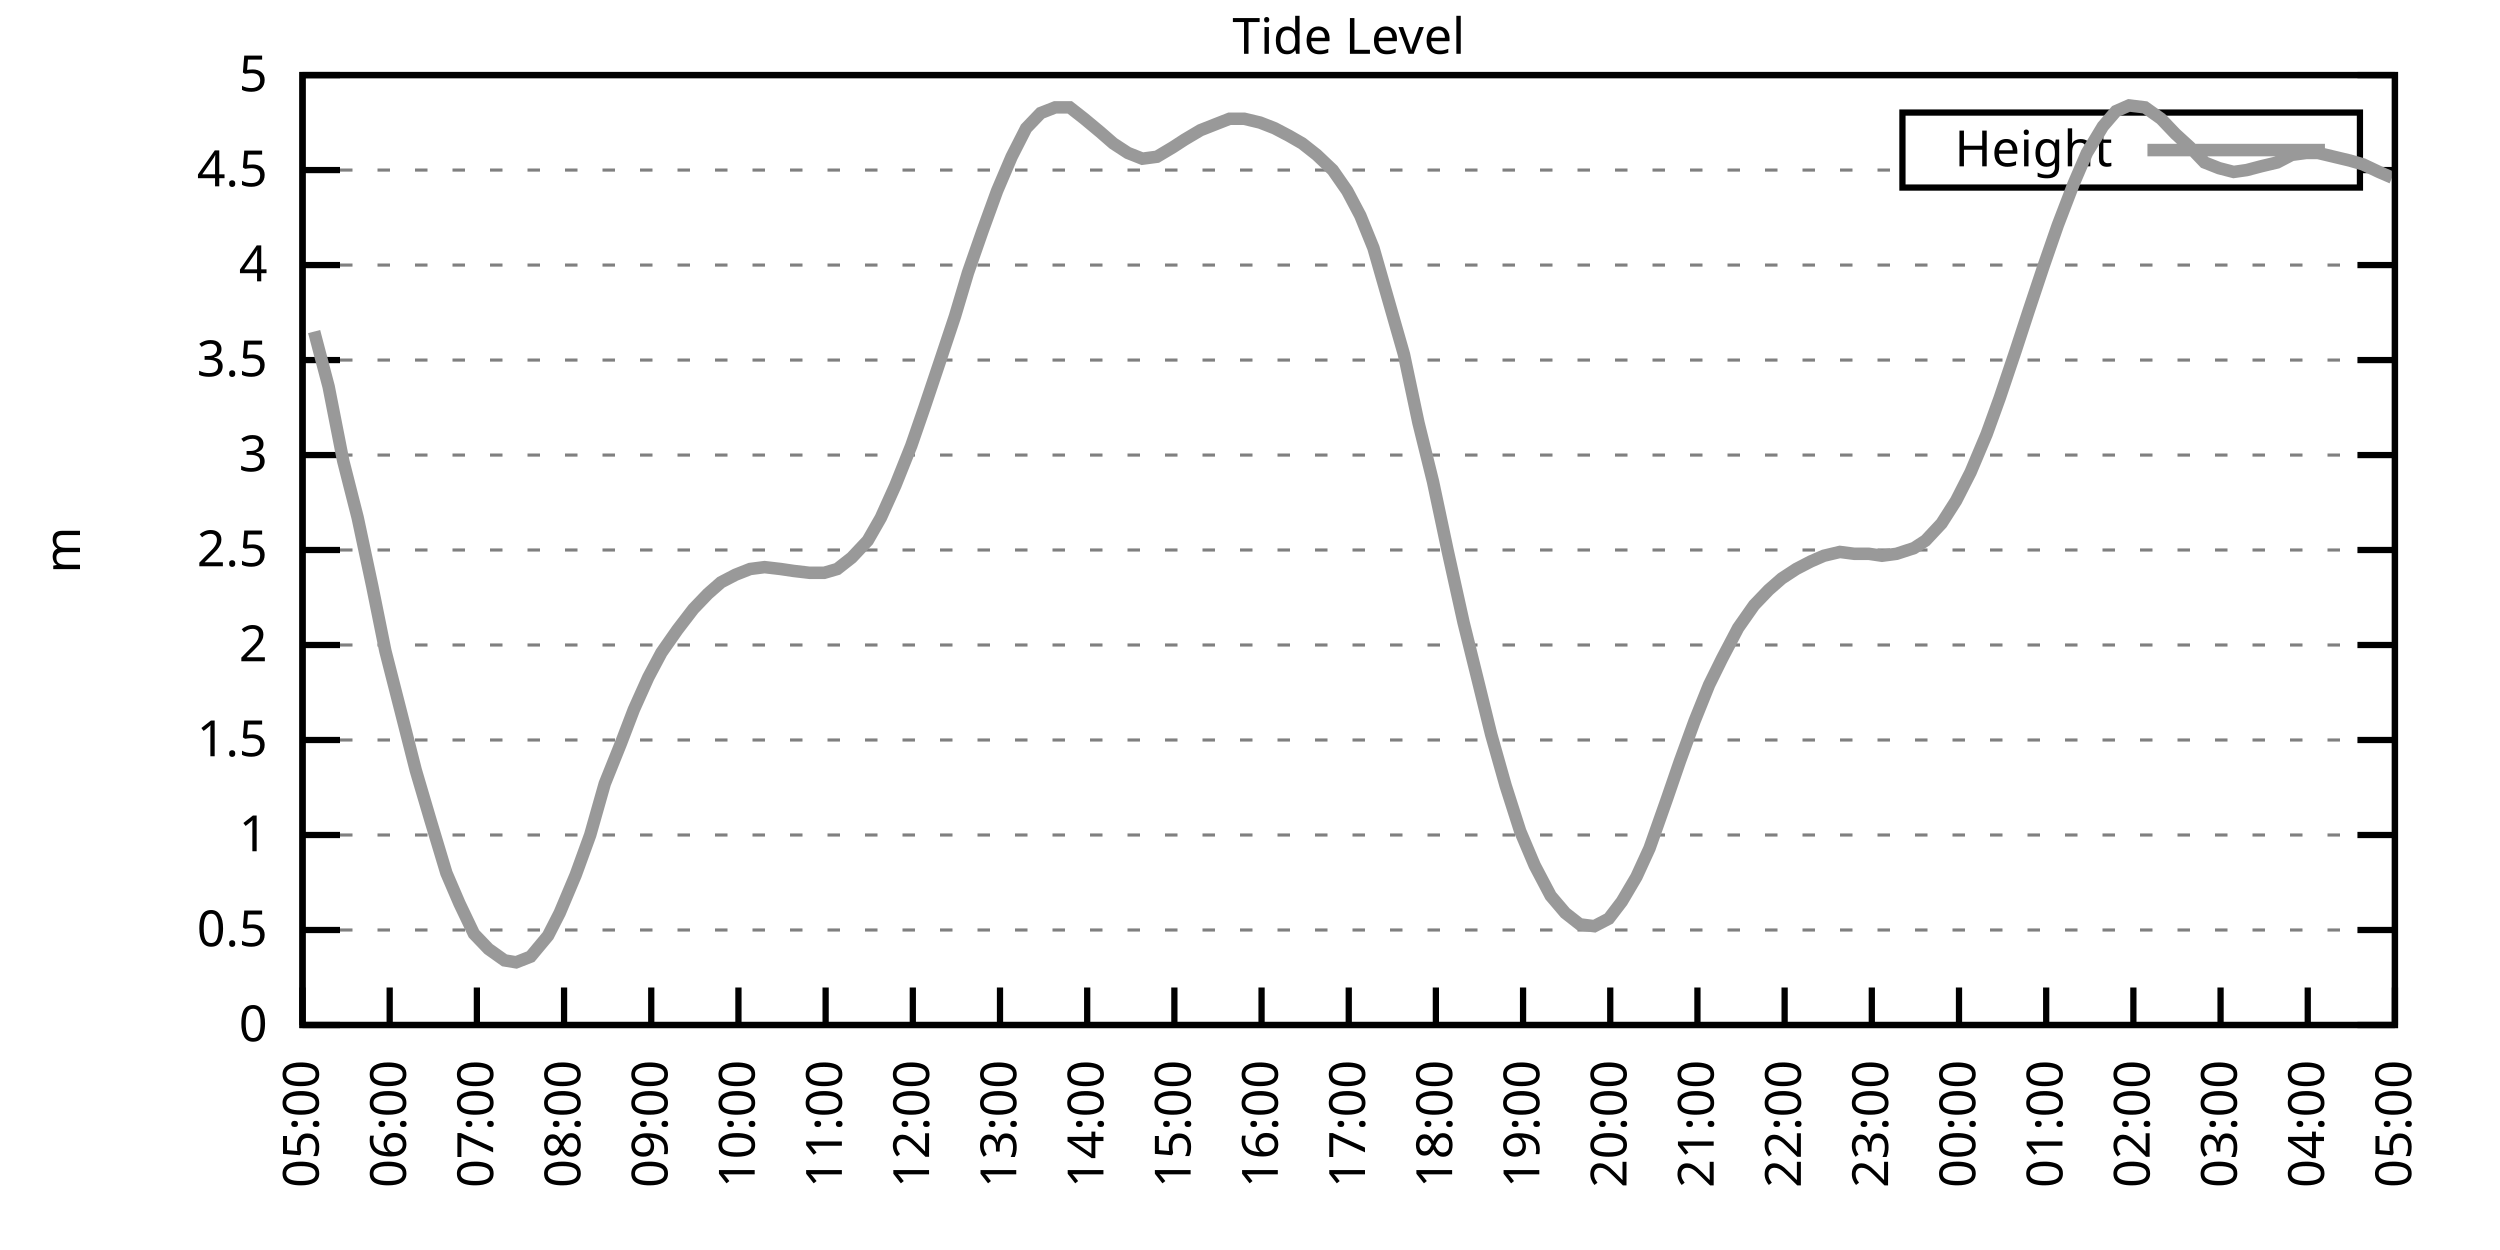
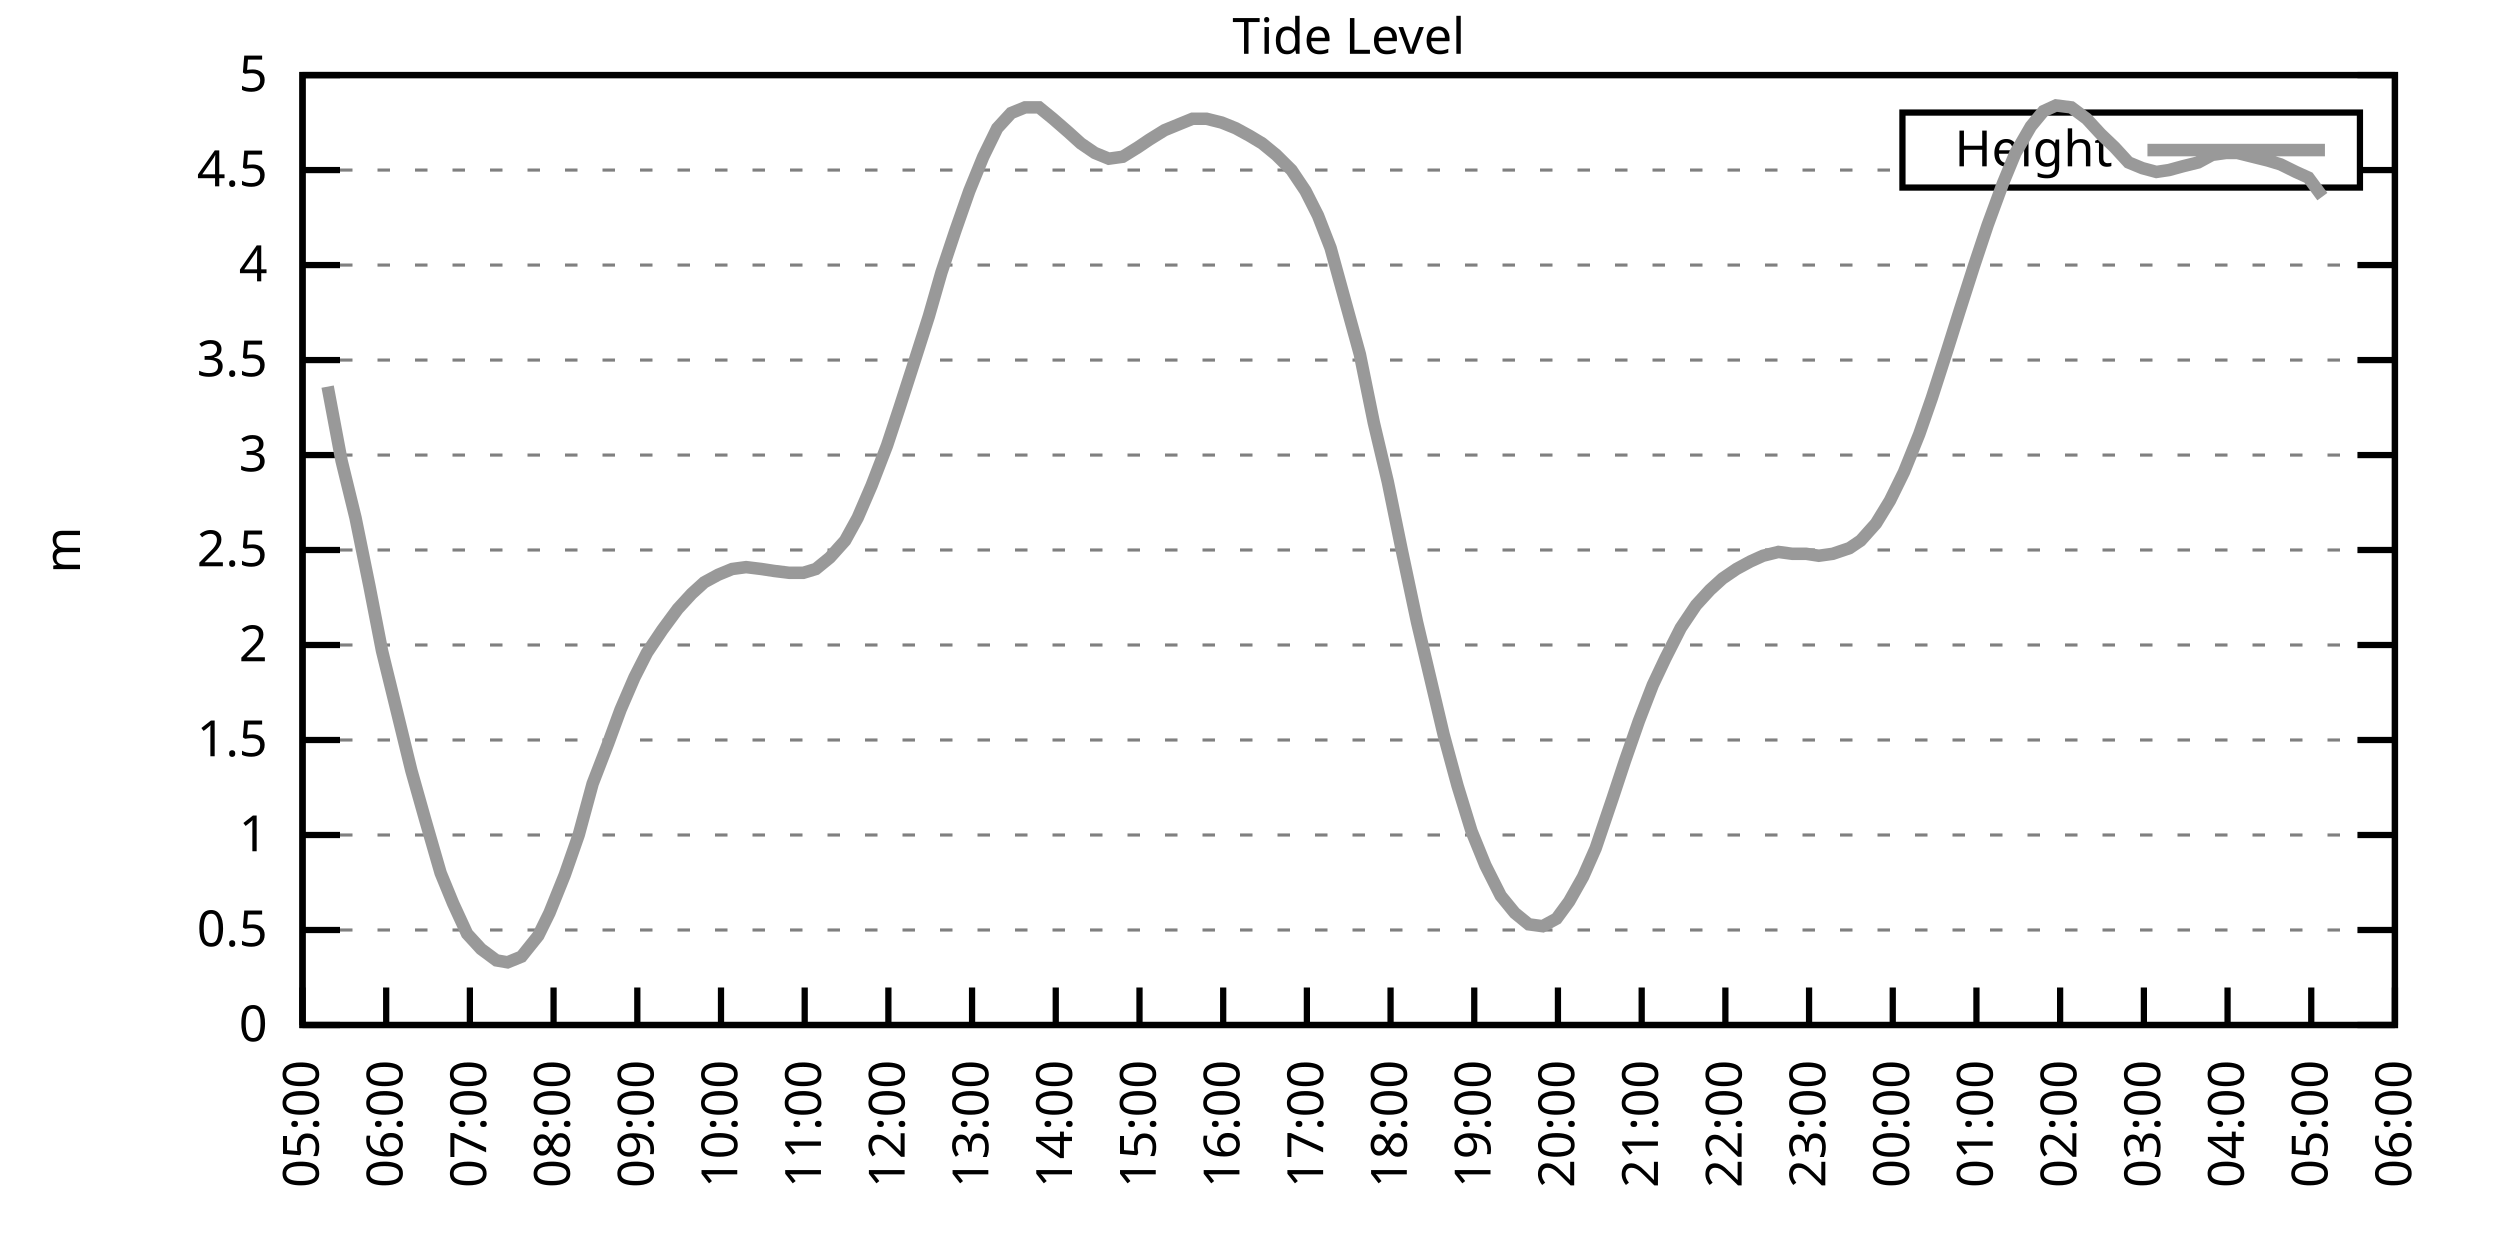
<svg xmlns="http://www.w3.org/2000/svg" xmlns:xlink="http://www.w3.org/1999/xlink" width="400" height="200" viewBox="0 0 400 200">
  <g id="gnuplot_canvas">
    <rect x="0" y="0" width="400" height="200" fill="none" />
    <defs>
      <circle id="gpDot" r="0.5" stroke-width="0.5" stroke="currentColor" />
      <path id="gpPt0" stroke-width="0.333" stroke="currentColor" d="M-1,0 h2 M0,-1 v2" />
      <path id="gpPt1" stroke-width="0.333" stroke="currentColor" d="M-1,-1 L1,1 M1,-1 L-1,1" />
      <path id="gpPt2" stroke-width="0.333" stroke="currentColor" d="M-1,0 L1,0 M0,-1 L0,1 M-1,-1 L1,1 M-1,1 L1,-1" />
      <rect id="gpPt3" stroke-width="0.333" stroke="currentColor" x="-1" y="-1" width="2" height="2" />
      <rect id="gpPt4" stroke-width="0.333" stroke="currentColor" fill="currentColor" x="-1" y="-1" width="2" height="2" />
      <circle id="gpPt5" stroke-width="0.333" stroke="currentColor" cx="0" cy="0" r="1" />
      <use xlink:href="#gpPt5" id="gpPt6" fill="currentColor" stroke="none" />
      <path id="gpPt7" stroke-width="0.333" stroke="currentColor" d="M0,-1.33 L-1.33,0.67 L1.33,0.67 z" />
      <use xlink:href="#gpPt7" id="gpPt8" fill="currentColor" stroke="none" />
      <use xlink:href="#gpPt7" id="gpPt9" stroke="currentColor" transform="rotate(180)" />
      <use xlink:href="#gpPt9" id="gpPt10" fill="currentColor" stroke="none" />
      <use xlink:href="#gpPt3" id="gpPt11" stroke="currentColor" transform="rotate(45)" />
      <use xlink:href="#gpPt11" id="gpPt12" fill="currentColor" stroke="none" />
      <path id="gpPt13" stroke-width="0.333" stroke="currentColor" d="M0,1.330 L1.265,0.411 L0.782,-1.067 L-0.782,-1.076 L-1.265,0.411 z" />
      <use xlink:href="#gpPt13" id="gpPt14" fill="currentColor" stroke="none" />
      <filter id="textbox" filterUnits="objectBoundingBox" x="0" y="0" height="1" width="1">
        <feFlood flood-color="white" flood-opacity="1" result="bgnd" />
        <feComposite in="SourceGraphic" in2="bgnd" operator="atop" />
      </filter>
      <filter id="greybox" filterUnits="objectBoundingBox" x="0" y="0" height="1" width="1">
        <feFlood flood-color="lightgrey" flood-opacity="1" result="grey" />
        <feComposite in="SourceGraphic" in2="grey" operator="atop" />
      </filter>
    </defs>
    <g fill="none" color="white" stroke="currentColor" stroke-width="1.00" stroke-linecap="butt" stroke-linejoin="miter">
</g>
    <g fill="none" color="black" stroke="currentColor" stroke-width="1.00" stroke-linecap="butt" stroke-linejoin="miter">
      <g stroke="none" shape-rendering="crispEdges">
        <polygon fill="rgb(255, 255, 255)" points="48.40,164.00 383.18,164.00 383.18,12.02 48.40,12.02 " />
      </g>
    </g>
    <g fill="none" color="black" stroke="currentColor" stroke-width="1.00" stroke-linecap="butt" stroke-linejoin="miter">
</g>
    <g fill="none" color="black" stroke="black" stroke-width="0.50" stroke-linecap="butt" stroke-linejoin="miter">
</g>
    <g fill="none" color="gray" stroke="currentColor" stroke-width="0.50" stroke-linecap="butt" stroke-linejoin="miter">
      <path stroke="gray" stroke-dasharray="2,4" class="gridline" d="M48.40,164.00 L383.19,164.00  " />
    </g>
    <g fill="none" color="gray" stroke="gray" stroke-width="1.00" stroke-linecap="butt" stroke-linejoin="miter">
</g>
    <g fill="none" color="black" stroke="currentColor" stroke-width="1.00" stroke-linecap="butt" stroke-linejoin="miter">
      <path stroke="black" d="M48.40,164.00 L54.40,164.00 M383.19,164.00 L377.19,164.00  " />
      <g transform="translate(42.80,166.60)" stroke="none" fill="black" font-family="Sans" font-size="8.00" text-anchor="end">
        <text>
          <tspan font-family="Sans"> 0</tspan>
        </text>
      </g>
    </g>
    <g fill="none" color="black" stroke="currentColor" stroke-width="1.00" stroke-linecap="butt" stroke-linejoin="miter">
</g>
    <g fill="none" color="black" stroke="black" stroke-width="0.50" stroke-linecap="butt" stroke-linejoin="miter">
</g>
    <g fill="none" color="gray" stroke="currentColor" stroke-width="0.50" stroke-linecap="butt" stroke-linejoin="miter">
      <path stroke="gray" stroke-dasharray="2,4" class="gridline" d="M48.40,148.80 L383.19,148.80  " />
    </g>
    <g fill="none" color="gray" stroke="gray" stroke-width="1.00" stroke-linecap="butt" stroke-linejoin="miter">
</g>
    <g fill="none" color="black" stroke="currentColor" stroke-width="1.00" stroke-linecap="butt" stroke-linejoin="miter">
      <path stroke="black" d="M48.40,148.80 L54.40,148.80 M383.19,148.80 L377.19,148.80  " />
      <g transform="translate(42.80,151.40)" stroke="none" fill="black" font-family="Sans" font-size="8.00" text-anchor="end">
        <text>
          <tspan font-family="Sans"> 0.5</tspan>
        </text>
      </g>
    </g>
    <g fill="none" color="black" stroke="currentColor" stroke-width="1.00" stroke-linecap="butt" stroke-linejoin="miter">
</g>
    <g fill="none" color="black" stroke="black" stroke-width="0.50" stroke-linecap="butt" stroke-linejoin="miter">
</g>
    <g fill="none" color="gray" stroke="currentColor" stroke-width="0.50" stroke-linecap="butt" stroke-linejoin="miter">
      <path stroke="gray" stroke-dasharray="2,4" class="gridline" d="M48.40,133.60 L383.19,133.60  " />
    </g>
    <g fill="none" color="gray" stroke="gray" stroke-width="1.00" stroke-linecap="butt" stroke-linejoin="miter">
</g>
    <g fill="none" color="black" stroke="currentColor" stroke-width="1.00" stroke-linecap="butt" stroke-linejoin="miter">
      <path stroke="black" d="M48.40,133.60 L54.40,133.60 M383.19,133.60 L377.19,133.60  " />
      <g transform="translate(42.80,136.20)" stroke="none" fill="black" font-family="Sans" font-size="8.00" text-anchor="end">
        <text>
          <tspan font-family="Sans"> 1</tspan>
        </text>
      </g>
    </g>
    <g fill="none" color="black" stroke="currentColor" stroke-width="1.00" stroke-linecap="butt" stroke-linejoin="miter">
</g>
    <g fill="none" color="black" stroke="black" stroke-width="0.50" stroke-linecap="butt" stroke-linejoin="miter">
</g>
    <g fill="none" color="gray" stroke="currentColor" stroke-width="0.50" stroke-linecap="butt" stroke-linejoin="miter">
      <path stroke="gray" stroke-dasharray="2,4" class="gridline" d="M48.40,118.40 L383.19,118.40  " />
    </g>
    <g fill="none" color="gray" stroke="gray" stroke-width="1.00" stroke-linecap="butt" stroke-linejoin="miter">
</g>
    <g fill="none" color="black" stroke="currentColor" stroke-width="1.00" stroke-linecap="butt" stroke-linejoin="miter">
      <path stroke="black" d="M48.40,118.40 L54.40,118.40 M383.19,118.40 L377.19,118.40  " />
      <g transform="translate(42.80,121.00)" stroke="none" fill="black" font-family="Sans" font-size="8.00" text-anchor="end">
        <text>
          <tspan font-family="Sans"> 1.5</tspan>
        </text>
      </g>
    </g>
    <g fill="none" color="black" stroke="currentColor" stroke-width="1.00" stroke-linecap="butt" stroke-linejoin="miter">
</g>
    <g fill="none" color="black" stroke="black" stroke-width="0.50" stroke-linecap="butt" stroke-linejoin="miter">
</g>
    <g fill="none" color="gray" stroke="currentColor" stroke-width="0.50" stroke-linecap="butt" stroke-linejoin="miter">
      <path stroke="gray" stroke-dasharray="2,4" class="gridline" d="M48.40,103.20 L383.19,103.20  " />
    </g>
    <g fill="none" color="gray" stroke="gray" stroke-width="1.00" stroke-linecap="butt" stroke-linejoin="miter">
</g>
    <g fill="none" color="black" stroke="currentColor" stroke-width="1.00" stroke-linecap="butt" stroke-linejoin="miter">
      <path stroke="black" d="M48.40,103.20 L54.40,103.20 M383.19,103.20 L377.19,103.20  " />
      <g transform="translate(42.80,105.80)" stroke="none" fill="black" font-family="Sans" font-size="8.00" text-anchor="end">
        <text>
          <tspan font-family="Sans"> 2</tspan>
        </text>
      </g>
    </g>
    <g fill="none" color="black" stroke="currentColor" stroke-width="1.00" stroke-linecap="butt" stroke-linejoin="miter">
</g>
    <g fill="none" color="black" stroke="black" stroke-width="0.50" stroke-linecap="butt" stroke-linejoin="miter">
</g>
    <g fill="none" color="gray" stroke="currentColor" stroke-width="0.50" stroke-linecap="butt" stroke-linejoin="miter">
      <path stroke="gray" stroke-dasharray="2,4" class="gridline" d="M48.40,88.00 L383.19,88.00  " />
    </g>
    <g fill="none" color="gray" stroke="gray" stroke-width="1.00" stroke-linecap="butt" stroke-linejoin="miter">
</g>
    <g fill="none" color="black" stroke="currentColor" stroke-width="1.00" stroke-linecap="butt" stroke-linejoin="miter">
      <path stroke="black" d="M48.40,88.00 L54.40,88.00 M383.19,88.00 L377.19,88.00  " />
      <g transform="translate(42.80,90.60)" stroke="none" fill="black" font-family="Sans" font-size="8.00" text-anchor="end">
        <text>
          <tspan font-family="Sans"> 2.5</tspan>
        </text>
      </g>
    </g>
    <g fill="none" color="black" stroke="currentColor" stroke-width="1.00" stroke-linecap="butt" stroke-linejoin="miter">
</g>
    <g fill="none" color="black" stroke="black" stroke-width="0.50" stroke-linecap="butt" stroke-linejoin="miter">
</g>
    <g fill="none" color="gray" stroke="currentColor" stroke-width="0.50" stroke-linecap="butt" stroke-linejoin="miter">
      <path stroke="gray" stroke-dasharray="2,4" class="gridline" d="M48.40,72.81 L383.19,72.81  " />
    </g>
    <g fill="none" color="gray" stroke="gray" stroke-width="1.00" stroke-linecap="butt" stroke-linejoin="miter">
</g>
    <g fill="none" color="black" stroke="currentColor" stroke-width="1.00" stroke-linecap="butt" stroke-linejoin="miter">
      <path stroke="black" d="M48.40,72.81 L54.40,72.81 M383.19,72.81 L377.19,72.81  " />
      <g transform="translate(42.80,75.41)" stroke="none" fill="black" font-family="Sans" font-size="8.00" text-anchor="end">
        <text>
          <tspan font-family="Sans"> 3</tspan>
        </text>
      </g>
    </g>
    <g fill="none" color="black" stroke="currentColor" stroke-width="1.00" stroke-linecap="butt" stroke-linejoin="miter">
</g>
    <g fill="none" color="black" stroke="black" stroke-width="0.50" stroke-linecap="butt" stroke-linejoin="miter">
</g>
    <g fill="none" color="gray" stroke="currentColor" stroke-width="0.50" stroke-linecap="butt" stroke-linejoin="miter">
      <path stroke="gray" stroke-dasharray="2,4" class="gridline" d="M48.40,57.61 L383.19,57.61  " />
    </g>
    <g fill="none" color="gray" stroke="gray" stroke-width="1.00" stroke-linecap="butt" stroke-linejoin="miter">
</g>
    <g fill="none" color="black" stroke="currentColor" stroke-width="1.00" stroke-linecap="butt" stroke-linejoin="miter">
      <path stroke="black" d="M48.40,57.61 L54.40,57.61 M383.19,57.61 L377.19,57.61  " />
      <g transform="translate(42.80,60.21)" stroke="none" fill="black" font-family="Sans" font-size="8.00" text-anchor="end">
        <text>
          <tspan font-family="Sans"> 3.5</tspan>
        </text>
      </g>
    </g>
    <g fill="none" color="black" stroke="currentColor" stroke-width="1.00" stroke-linecap="butt" stroke-linejoin="miter">
</g>
    <g fill="none" color="black" stroke="black" stroke-width="0.50" stroke-linecap="butt" stroke-linejoin="miter">
</g>
    <g fill="none" color="gray" stroke="currentColor" stroke-width="0.50" stroke-linecap="butt" stroke-linejoin="miter">
      <path stroke="gray" stroke-dasharray="2,4" class="gridline" d="M48.40,42.41 L383.19,42.41  " />
    </g>
    <g fill="none" color="gray" stroke="gray" stroke-width="1.00" stroke-linecap="butt" stroke-linejoin="miter">
</g>
    <g fill="none" color="black" stroke="currentColor" stroke-width="1.00" stroke-linecap="butt" stroke-linejoin="miter">
      <path stroke="black" d="M48.40,42.41 L54.40,42.41 M383.19,42.41 L377.19,42.41  " />
      <g transform="translate(42.80,45.01)" stroke="none" fill="black" font-family="Sans" font-size="8.00" text-anchor="end">
        <text>
          <tspan font-family="Sans"> 4</tspan>
        </text>
      </g>
    </g>
    <g fill="none" color="black" stroke="currentColor" stroke-width="1.00" stroke-linecap="butt" stroke-linejoin="miter">
</g>
    <g fill="none" color="black" stroke="black" stroke-width="0.50" stroke-linecap="butt" stroke-linejoin="miter">
</g>
    <g fill="none" color="gray" stroke="currentColor" stroke-width="0.50" stroke-linecap="butt" stroke-linejoin="miter">
      <path stroke="gray" stroke-dasharray="2,4" class="gridline" d="M48.40,27.21 L304.39,27.21 M377.59,27.21 L383.19,27.21  " />
    </g>
    <g fill="none" color="gray" stroke="gray" stroke-width="1.00" stroke-linecap="butt" stroke-linejoin="miter">
</g>
    <g fill="none" color="black" stroke="currentColor" stroke-width="1.00" stroke-linecap="butt" stroke-linejoin="miter">
      <path stroke="black" d="M48.40,27.21 L54.40,27.21 M383.19,27.21 L377.19,27.21  " />
      <g transform="translate(42.80,29.81)" stroke="none" fill="black" font-family="Sans" font-size="8.00" text-anchor="end">
        <text>
          <tspan font-family="Sans"> 4.5</tspan>
        </text>
      </g>
    </g>
    <g fill="none" color="black" stroke="currentColor" stroke-width="1.00" stroke-linecap="butt" stroke-linejoin="miter">
</g>
    <g fill="none" color="black" stroke="black" stroke-width="0.50" stroke-linecap="butt" stroke-linejoin="miter">
</g>
    <g fill="none" color="gray" stroke="currentColor" stroke-width="0.50" stroke-linecap="butt" stroke-linejoin="miter">
      <path stroke="gray" stroke-dasharray="2,4" class="gridline" d="M48.40,12.01 L383.19,12.01  " />
    </g>
    <g fill="none" color="gray" stroke="gray" stroke-width="1.00" stroke-linecap="butt" stroke-linejoin="miter">
</g>
    <g fill="none" color="black" stroke="currentColor" stroke-width="1.00" stroke-linecap="butt" stroke-linejoin="miter">
      <path stroke="black" d="M48.40,12.01 L54.40,12.01 M383.19,12.01 L377.19,12.01  " />
      <g transform="translate(42.80,14.61)" stroke="none" fill="black" font-family="Sans" font-size="8.00" text-anchor="end">
        <text>
          <tspan font-family="Sans"> 5</tspan>
        </text>
      </g>
    </g>
    <g fill="none" color="black" stroke="currentColor" stroke-width="1.00" stroke-linecap="butt" stroke-linejoin="miter">
      <path stroke="black" d="M48.40,164.00 L48.40,158.00  " />
      <g transform="translate(51.00,169.60) rotate(270.00)" stroke="none" fill="black" font-family="Sans" font-size="8.00" text-anchor="end">
        <text>
          <tspan font-family="Sans">05:00</tspan>
        </text>
      </g>
    </g>
    <g fill="none" color="black" stroke="currentColor" stroke-width="1.00" stroke-linecap="butt" stroke-linejoin="miter">
-       <path stroke="black" d="M62.35,164.00 L62.35,158.00  " />
-       <g transform="translate(64.95,169.60) rotate(270.00)" stroke="none" fill="black" font-family="Sans" font-size="8.00" text-anchor="end">
+       <path stroke="black" d="M61.79,164.00 L61.79,158.00  " />
+       <g transform="translate(64.39,169.60) rotate(270.00)" stroke="none" fill="black" font-family="Sans" font-size="8.00" text-anchor="end">
        <text>
          <tspan font-family="Sans">06:00</tspan>
        </text>
      </g>
    </g>
    <g fill="none" color="black" stroke="currentColor" stroke-width="1.00" stroke-linecap="butt" stroke-linejoin="miter">
-       <path stroke="black" d="M76.30,164.00 L76.30,158.00  " />
-       <g transform="translate(78.90,169.60) rotate(270.00)" stroke="none" fill="black" font-family="Sans" font-size="8.00" text-anchor="end">
+       <path stroke="black" d="M75.18,164.00 L75.18,158.00  " />
+       <g transform="translate(77.78,169.60) rotate(270.00)" stroke="none" fill="black" font-family="Sans" font-size="8.00" text-anchor="end">
        <text>
          <tspan font-family="Sans">07:00</tspan>
        </text>
      </g>
    </g>
    <g fill="none" color="black" stroke="currentColor" stroke-width="1.00" stroke-linecap="butt" stroke-linejoin="miter">
-       <path stroke="black" d="M90.25,164.00 L90.25,158.00  " />
-       <g transform="translate(92.85,169.60) rotate(270.00)" stroke="none" fill="black" font-family="Sans" font-size="8.00" text-anchor="end">
+       <path stroke="black" d="M88.57,164.00 L88.57,158.00  " />
+       <g transform="translate(91.17,169.60) rotate(270.00)" stroke="none" fill="black" font-family="Sans" font-size="8.00" text-anchor="end">
        <text>
          <tspan font-family="Sans">08:00</tspan>
        </text>
      </g>
    </g>
    <g fill="none" color="black" stroke="currentColor" stroke-width="1.00" stroke-linecap="butt" stroke-linejoin="miter">
-       <path stroke="black" d="M104.20,164.00 L104.20,158.00  " />
-       <g transform="translate(106.80,169.60) rotate(270.00)" stroke="none" fill="black" font-family="Sans" font-size="8.00" text-anchor="end">
+       <path stroke="black" d="M101.97,164.00 L101.97,158.00  " />
+       <g transform="translate(104.57,169.60) rotate(270.00)" stroke="none" fill="black" font-family="Sans" font-size="8.00" text-anchor="end">
        <text>
          <tspan font-family="Sans">09:00</tspan>
        </text>
      </g>
    </g>
    <g fill="none" color="black" stroke="currentColor" stroke-width="1.00" stroke-linecap="butt" stroke-linejoin="miter">
-       <path stroke="black" d="M118.15,164.00 L118.15,158.00  " />
-       <g transform="translate(120.75,169.60) rotate(270.00)" stroke="none" fill="black" font-family="Sans" font-size="8.00" text-anchor="end">
+       <path stroke="black" d="M115.36,164.00 L115.36,158.00  " />
+       <g transform="translate(117.96,169.60) rotate(270.00)" stroke="none" fill="black" font-family="Sans" font-size="8.00" text-anchor="end">
        <text>
          <tspan font-family="Sans">10:00</tspan>
        </text>
      </g>
    </g>
    <g fill="none" color="black" stroke="currentColor" stroke-width="1.00" stroke-linecap="butt" stroke-linejoin="miter">
-       <path stroke="black" d="M132.10,164.00 L132.10,158.00  " />
-       <g transform="translate(134.70,169.60) rotate(270.00)" stroke="none" fill="black" font-family="Sans" font-size="8.00" text-anchor="end">
+       <path stroke="black" d="M128.75,164.00 L128.75,158.00  " />
+       <g transform="translate(131.35,169.60) rotate(270.00)" stroke="none" fill="black" font-family="Sans" font-size="8.00" text-anchor="end">
        <text>
          <tspan font-family="Sans">11:00</tspan>
        </text>
      </g>
    </g>
    <g fill="none" color="black" stroke="currentColor" stroke-width="1.00" stroke-linecap="butt" stroke-linejoin="miter">
-       <path stroke="black" d="M146.05,164.00 L146.05,158.00  " />
-       <g transform="translate(148.65,169.60) rotate(270.00)" stroke="none" fill="black" font-family="Sans" font-size="8.00" text-anchor="end">
+       <path stroke="black" d="M142.14,164.00 L142.14,158.00  " />
+       <g transform="translate(144.74,169.60) rotate(270.00)" stroke="none" fill="black" font-family="Sans" font-size="8.00" text-anchor="end">
        <text>
          <tspan font-family="Sans">12:00</tspan>
        </text>
      </g>
    </g>
    <g fill="none" color="black" stroke="currentColor" stroke-width="1.00" stroke-linecap="butt" stroke-linejoin="miter">
-       <path stroke="black" d="M160.00,164.00 L160.00,158.00  " />
-       <g transform="translate(162.60,169.60) rotate(270.00)" stroke="none" fill="black" font-family="Sans" font-size="8.00" text-anchor="end">
+       <path stroke="black" d="M155.53,164.00 L155.53,158.00  " />
+       <g transform="translate(158.13,169.60) rotate(270.00)" stroke="none" fill="black" font-family="Sans" font-size="8.00" text-anchor="end">
        <text>
          <tspan font-family="Sans">13:00</tspan>
        </text>
      </g>
    </g>
    <g fill="none" color="black" stroke="currentColor" stroke-width="1.00" stroke-linecap="butt" stroke-linejoin="miter">
-       <path stroke="black" d="M173.95,164.00 L173.95,158.00  " />
-       <g transform="translate(176.55,169.60) rotate(270.00)" stroke="none" fill="black" font-family="Sans" font-size="8.00" text-anchor="end">
+       <path stroke="black" d="M168.92,164.00 L168.92,158.00  " />
+       <g transform="translate(171.52,169.60) rotate(270.00)" stroke="none" fill="black" font-family="Sans" font-size="8.00" text-anchor="end">
        <text>
          <tspan font-family="Sans">14:00</tspan>
        </text>
      </g>
    </g>
    <g fill="none" color="black" stroke="currentColor" stroke-width="1.00" stroke-linecap="butt" stroke-linejoin="miter">
-       <path stroke="black" d="M187.90,164.00 L187.90,158.00  " />
-       <g transform="translate(190.50,169.60) rotate(270.00)" stroke="none" fill="black" font-family="Sans" font-size="8.00" text-anchor="end">
+       <path stroke="black" d="M182.32,164.00 L182.32,158.00  " />
+       <g transform="translate(184.92,169.60) rotate(270.00)" stroke="none" fill="black" font-family="Sans" font-size="8.00" text-anchor="end">
        <text>
          <tspan font-family="Sans">15:00</tspan>
        </text>
      </g>
    </g>
    <g fill="none" color="black" stroke="currentColor" stroke-width="1.00" stroke-linecap="butt" stroke-linejoin="miter">
-       <path stroke="black" d="M201.85,164.00 L201.85,158.00  " />
-       <g transform="translate(204.45,169.60) rotate(270.00)" stroke="none" fill="black" font-family="Sans" font-size="8.00" text-anchor="end">
+       <path stroke="black" d="M195.71,164.00 L195.71,158.00  " />
+       <g transform="translate(198.31,169.60) rotate(270.00)" stroke="none" fill="black" font-family="Sans" font-size="8.00" text-anchor="end">
        <text>
          <tspan font-family="Sans">16:00</tspan>
        </text>
      </g>
    </g>
    <g fill="none" color="black" stroke="currentColor" stroke-width="1.00" stroke-linecap="butt" stroke-linejoin="miter">
-       <path stroke="black" d="M215.80,164.00 L215.80,158.00  " />
-       <g transform="translate(218.40,169.60) rotate(270.00)" stroke="none" fill="black" font-family="Sans" font-size="8.00" text-anchor="end">
+       <path stroke="black" d="M209.10,164.00 L209.10,158.00  " />
+       <g transform="translate(211.70,169.60) rotate(270.00)" stroke="none" fill="black" font-family="Sans" font-size="8.00" text-anchor="end">
        <text>
          <tspan font-family="Sans">17:00</tspan>
        </text>
      </g>
    </g>
    <g fill="none" color="black" stroke="currentColor" stroke-width="1.00" stroke-linecap="butt" stroke-linejoin="miter">
-       <path stroke="black" d="M229.74,164.00 L229.74,158.00  " />
-       <g transform="translate(232.34,169.60) rotate(270.00)" stroke="none" fill="black" font-family="Sans" font-size="8.00" text-anchor="end">
+       <path stroke="black" d="M222.49,164.00 L222.49,158.00  " />
+       <g transform="translate(225.09,169.60) rotate(270.00)" stroke="none" fill="black" font-family="Sans" font-size="8.00" text-anchor="end">
        <text>
          <tspan font-family="Sans">18:00</tspan>
        </text>
      </g>
    </g>
    <g fill="none" color="black" stroke="currentColor" stroke-width="1.00" stroke-linecap="butt" stroke-linejoin="miter">
-       <path stroke="black" d="M243.69,164.00 L243.69,158.00  " />
-       <g transform="translate(246.29,169.60) rotate(270.00)" stroke="none" fill="black" font-family="Sans" font-size="8.00" text-anchor="end">
+       <path stroke="black" d="M235.88,164.00 L235.88,158.00  " />
+       <g transform="translate(238.48,169.60) rotate(270.00)" stroke="none" fill="black" font-family="Sans" font-size="8.00" text-anchor="end">
        <text>
          <tspan font-family="Sans">19:00</tspan>
        </text>
      </g>
    </g>
    <g fill="none" color="black" stroke="currentColor" stroke-width="1.00" stroke-linecap="butt" stroke-linejoin="miter">
-       <path stroke="black" d="M257.64,164.00 L257.64,158.00  " />
-       <g transform="translate(260.24,169.60) rotate(270.00)" stroke="none" fill="black" font-family="Sans" font-size="8.00" text-anchor="end">
+       <path stroke="black" d="M249.27,164.00 L249.27,158.00  " />
+       <g transform="translate(251.87,169.60) rotate(270.00)" stroke="none" fill="black" font-family="Sans" font-size="8.00" text-anchor="end">
        <text>
          <tspan font-family="Sans">20:00</tspan>
        </text>
      </g>
    </g>
    <g fill="none" color="black" stroke="currentColor" stroke-width="1.00" stroke-linecap="butt" stroke-linejoin="miter">
-       <path stroke="black" d="M271.59,164.00 L271.59,158.00  " />
-       <g transform="translate(274.19,169.60) rotate(270.00)" stroke="none" fill="black" font-family="Sans" font-size="8.00" text-anchor="end">
+       <path stroke="black" d="M262.67,164.00 L262.67,158.00  " />
+       <g transform="translate(265.27,169.60) rotate(270.00)" stroke="none" fill="black" font-family="Sans" font-size="8.00" text-anchor="end">
        <text>
          <tspan font-family="Sans">21:00</tspan>
        </text>
      </g>
    </g>
    <g fill="none" color="black" stroke="currentColor" stroke-width="1.00" stroke-linecap="butt" stroke-linejoin="miter">
-       <path stroke="black" d="M285.54,164.00 L285.54,158.00  " />
-       <g transform="translate(288.14,169.60) rotate(270.00)" stroke="none" fill="black" font-family="Sans" font-size="8.00" text-anchor="end">
+       <path stroke="black" d="M276.06,164.00 L276.06,158.00  " />
+       <g transform="translate(278.66,169.60) rotate(270.00)" stroke="none" fill="black" font-family="Sans" font-size="8.00" text-anchor="end">
        <text>
          <tspan font-family="Sans">22:00</tspan>
        </text>
      </g>
    </g>
    <g fill="none" color="black" stroke="currentColor" stroke-width="1.00" stroke-linecap="butt" stroke-linejoin="miter">
-       <path stroke="black" d="M299.49,164.00 L299.49,158.00  " />
-       <g transform="translate(302.09,169.60) rotate(270.00)" stroke="none" fill="black" font-family="Sans" font-size="8.00" text-anchor="end">
+       <path stroke="black" d="M289.45,164.00 L289.45,158.00  " />
+       <g transform="translate(292.05,169.60) rotate(270.00)" stroke="none" fill="black" font-family="Sans" font-size="8.00" text-anchor="end">
        <text>
          <tspan font-family="Sans">23:00</tspan>
        </text>
      </g>
    </g>
    <g fill="none" color="black" stroke="currentColor" stroke-width="1.00" stroke-linecap="butt" stroke-linejoin="miter">
-       <path stroke="black" d="M313.44,164.00 L313.44,158.00  " />
-       <g transform="translate(316.04,169.60) rotate(270.00)" stroke="none" fill="black" font-family="Sans" font-size="8.00" text-anchor="end">
+       <path stroke="black" d="M302.84,164.00 L302.84,158.00  " />
+       <g transform="translate(305.44,169.60) rotate(270.00)" stroke="none" fill="black" font-family="Sans" font-size="8.00" text-anchor="end">
        <text>
          <tspan font-family="Sans">00:00</tspan>
        </text>
      </g>
    </g>
    <g fill="none" color="black" stroke="currentColor" stroke-width="1.00" stroke-linecap="butt" stroke-linejoin="miter">
-       <path stroke="black" d="M327.39,164.00 L327.39,158.00  " />
-       <g transform="translate(329.99,169.60) rotate(270.00)" stroke="none" fill="black" font-family="Sans" font-size="8.00" text-anchor="end">
+       <path stroke="black" d="M316.23,164.00 L316.23,158.00  " />
+       <g transform="translate(318.83,169.60) rotate(270.00)" stroke="none" fill="black" font-family="Sans" font-size="8.00" text-anchor="end">
        <text>
          <tspan font-family="Sans">01:00</tspan>
        </text>
      </g>
    </g>
    <g fill="none" color="black" stroke="currentColor" stroke-width="1.00" stroke-linecap="butt" stroke-linejoin="miter">
-       <path stroke="black" d="M341.34,164.00 L341.34,158.00  " />
-       <g transform="translate(343.94,169.60) rotate(270.00)" stroke="none" fill="black" font-family="Sans" font-size="8.00" text-anchor="end">
+       <path stroke="black" d="M329.62,164.00 L329.62,158.00  " />
+       <g transform="translate(332.22,169.60) rotate(270.00)" stroke="none" fill="black" font-family="Sans" font-size="8.00" text-anchor="end">
        <text>
          <tspan font-family="Sans">02:00</tspan>
        </text>
      </g>
    </g>
    <g fill="none" color="black" stroke="currentColor" stroke-width="1.00" stroke-linecap="butt" stroke-linejoin="miter">
-       <path stroke="black" d="M355.29,164.00 L355.29,158.00  " />
-       <g transform="translate(357.89,169.60) rotate(270.00)" stroke="none" fill="black" font-family="Sans" font-size="8.00" text-anchor="end">
+       <path stroke="black" d="M343.02,164.00 L343.02,158.00  " />
+       <g transform="translate(345.62,169.60) rotate(270.00)" stroke="none" fill="black" font-family="Sans" font-size="8.00" text-anchor="end">
        <text>
          <tspan font-family="Sans">03:00</tspan>
        </text>
      </g>
    </g>
    <g fill="none" color="black" stroke="currentColor" stroke-width="1.00" stroke-linecap="butt" stroke-linejoin="miter">
-       <path stroke="black" d="M369.24,164.00 L369.24,158.00  " />
-       <g transform="translate(371.84,169.60) rotate(270.00)" stroke="none" fill="black" font-family="Sans" font-size="8.00" text-anchor="end">
+       <path stroke="black" d="M356.41,164.00 L356.41,158.00  " />
+       <g transform="translate(359.01,169.60) rotate(270.00)" stroke="none" fill="black" font-family="Sans" font-size="8.00" text-anchor="end">
        <text>
          <tspan font-family="Sans">04:00</tspan>
+         </text>
+       </g>
+     </g>
+     <g fill="none" color="black" stroke="currentColor" stroke-width="1.00" stroke-linecap="butt" stroke-linejoin="miter">
+       <path stroke="black" d="M369.80,164.00 L369.80,158.00  " />
+       <g transform="translate(372.40,169.60) rotate(270.00)" stroke="none" fill="black" font-family="Sans" font-size="8.00" text-anchor="end">
+         <text>
+           <tspan font-family="Sans">05:00</tspan>
        </text>
      </g>
    </g>
    <g fill="none" color="black" stroke="currentColor" stroke-width="1.00" stroke-linecap="butt" stroke-linejoin="miter">
      <path stroke="black" d="M383.19,164.00 L383.19,158.00  " />
      <g transform="translate(385.79,169.60) rotate(270.00)" stroke="none" fill="black" font-family="Sans" font-size="8.00" text-anchor="end">
        <text>
-           <tspan font-family="Sans">05:00</tspan>
+           <tspan font-family="Sans">06:00</tspan>
        </text>
      </g>
    </g>
    <g fill="none" color="black" stroke="currentColor" stroke-width="1.00" stroke-linecap="butt" stroke-linejoin="miter">
</g>
    <g fill="none" color="black" stroke="currentColor" stroke-width="1.00" stroke-linecap="butt" stroke-linejoin="miter">
      <path stroke="black" d="M48.40,12.01 L48.40,164.00 L383.19,164.00 L383.19,12.01 L48.40,12.01 Z  " />
    </g>
    <g fill="none" color="black" stroke="currentColor" stroke-width="1.00" stroke-linecap="butt" stroke-linejoin="miter">
</g>
    <g fill="none" color="black" stroke="currentColor" stroke-width="1.00" stroke-linecap="butt" stroke-linejoin="miter">
      <path stroke="black" d="M304.39,30.01 L304.39,18.01 L377.59,18.01 L377.59,30.01 L304.39,30.01 Z  " />
    </g>
    <g id="Tide_level_plot_1">
      <g fill="none" color="white" stroke="black" stroke-width="2.00" stroke-linecap="butt" stroke-linejoin="miter">
</g>
      <g fill="none" color="black" stroke="currentColor" stroke-width="2.00" stroke-linecap="butt" stroke-linejoin="miter">
        <g transform="translate(337.99,26.61)" stroke="none" fill="black" font-family="Sans" font-size="8.00" text-anchor="end">
          <text>
            <tspan font-family="Sans">Height</tspan>
          </text>
        </g>
      </g>
      <g fill="none" color="black" stroke="currentColor" stroke-width="2.00" stroke-linecap="butt" stroke-linejoin="miter">
-         <path stroke="rgb(153, 153, 153)" d="M343.59,24.01 L371.99,24.01 M50.26,53.05 L52.58,61.86 L54.91,73.72 L57.23,82.84 L59.56,93.78 L61.65,104.12   L64.21,114.15 L66.53,123.27 L68.86,131.17 L71.42,139.68 L73.51,144.55 L75.83,149.41 L78.16,151.84 L80.72,153.66   L82.58,153.97 L84.90,153.06 L87.69,149.71 L89.55,146.07 L92.11,139.99 L94.43,133.60 L96.76,125.39 L99.32,119.01   L101.41,113.54 L103.73,108.37 L105.83,104.42 L108.38,100.77 L110.94,97.43 L113.27,95.00 L115.36,93.17 L117.68,91.96   L120.01,91.04 L122.33,90.74 L124.89,91.04 L126.98,91.35 L129.54,91.65 L131.87,91.65 L133.96,91.04 L136.28,89.22   L138.84,86.49 L140.93,82.84 L143.26,77.67 L145.81,71.29 L147.91,65.21 L150.46,57.61 L152.79,50.62 L154.88,43.62   L157.21,36.94 L159.53,30.55 L161.86,25.08 L164.18,20.52 L166.51,18.09 L168.83,17.18 L171.16,17.18 L173.48,19.00   L176.04,21.13 L178.13,22.95 L180.46,24.47 L182.78,25.39 L185.11,25.08 L187.66,23.56 L189.52,22.35 L192.08,20.83   L194.41,19.91 L196.73,19.00 L199.06,19.00 L201.61,19.61 L203.94,20.52 L206.26,21.74 L208.36,22.95 L210.68,24.78   L213.24,27.21 L215.56,30.55 L217.65,34.50 L219.75,39.67 L224.63,56.70 L226.95,67.64 L229.28,77.06 L231.60,88.00   L234.16,99.56 L236.49,108.98 L238.58,117.49 L240.90,125.70 L243.23,132.99 L245.55,138.47 L248.11,143.33 L250.44,146.07   L252.76,147.89 L255.09,148.19 L257.41,146.98 L259.50,144.24 L261.83,140.29 L263.92,135.73 L266.71,127.83 L268.80,121.75   L271.13,115.36 L273.45,109.59 L275.55,105.33 L278.10,100.47 L280.66,96.82 L282.99,94.39 L285.08,92.56 L287.40,91.04   L289.73,89.83 L291.82,88.92 L294.38,88.31 L296.70,88.61 L299.03,88.61 L301.12,88.92 L303.44,88.61 L306.23,87.70   L308.09,86.49 L310.65,83.75 L312.98,80.10 L315.30,75.54 L317.86,69.46 L319.95,63.69 L322.51,56.09 L324.60,49.70   L326.93,42.71 L329.25,36.02 L331.81,29.34 L333.90,24.47 L336.46,20.22 L338.55,17.79 L340.64,16.87 L343.20,17.18   L345.76,19.00 L348.08,21.43 L350.41,23.56 L352.73,25.99 L355.06,26.91 L357.38,27.51 L359.48,27.21 L361.80,26.60   L364.36,25.99 L366.68,24.78 L369.01,24.47 L370.87,24.47 L373.43,25.08 L375.98,25.69 L378.08,26.30 L380.63,27.51   L382.73,28.42  " />
+         <path stroke="rgb(153, 153, 153)" d="M343.59,24.01 L371.99,24.01 M52.42,61.86 L54.65,73.72 L56.88,82.84 L59.11,93.78 L61.12,104.12 L63.58,114.15   L65.81,123.27 L68.04,131.17 L70.50,139.68 L72.50,144.55 L74.74,149.41 L76.97,151.84 L79.42,153.66 L81.21,153.97   L83.44,153.06 L86.12,149.71 L87.91,146.07 L90.36,139.99 L92.59,133.60 L94.82,125.39 L97.28,119.01 L99.29,113.54   L101.52,108.37 L103.53,104.42 L105.98,100.77 L108.44,97.43 L110.67,95.00 L112.68,93.17 L114.91,91.96 L117.14,91.04   L119.38,90.74 L121.83,91.04 L123.84,91.35 L126.29,91.65 L128.53,91.65 L130.54,91.04 L132.77,89.22 L135.22,86.49   L137.23,82.84 L139.46,77.67 L141.92,71.29 L143.93,65.21 L146.38,57.61 L148.61,50.62 L150.62,43.62 L152.85,36.94   L155.09,30.55 L157.32,25.08 L159.55,20.52 L161.78,18.09 L164.01,17.18 L166.25,17.18 L168.48,19.00 L170.93,21.13   L172.94,22.95 L175.17,24.47 L177.41,25.39 L179.64,25.08 L182.09,23.56 L183.88,22.35 L186.33,20.83 L188.57,19.91   L190.80,19.00 L193.03,19.00 L195.48,19.61 L197.72,20.52 L199.95,21.74 L201.96,22.95 L204.19,24.78 L206.64,27.21   L208.88,30.55 L210.88,34.50 L212.89,39.67 L217.58,56.70 L219.81,67.64 L222.04,77.06 L224.28,88.00 L226.73,99.56   L228.96,108.98 L230.97,117.49 L233.20,125.70 L235.44,132.99 L237.67,138.47 L240.12,143.33 L242.36,146.07 L244.59,147.89   L246.82,148.19 L249.05,146.98 L251.06,144.24 L253.29,140.29 L255.30,135.73 L257.98,127.83 L259.99,121.75 L262.22,115.36   L264.45,109.59 L266.46,105.33 L268.92,100.47 L271.37,96.82 L273.60,94.39 L275.61,92.56 L277.84,91.04 L280.07,89.83   L282.08,88.92 L284.54,88.31 L286.77,88.61 L289.00,88.61 L291.01,88.92 L293.24,88.61 L295.92,87.70 L297.71,86.49   L300.16,83.75 L302.39,80.10 L304.63,75.54 L307.08,69.46 L309.09,63.69 L311.54,56.09 L313.55,49.70 L315.79,42.71   L318.02,36.02 L320.47,29.34 L322.48,24.47 L324.94,20.22 L326.95,17.79 L328.95,16.87 L331.41,17.18 L333.86,19.00   L336.10,21.43 L338.33,23.56 L340.56,25.99 L342.79,26.91 L345.02,27.51 L347.03,27.21 L349.26,26.60 L351.72,25.99   L353.95,24.78 L356.18,24.47 L357.97,24.47 L360.42,25.08 L362.88,25.69 L364.89,26.30 L367.34,27.51 L369.35,28.42   L371.58,31.46  " />
      </g>
    </g>
    <g fill="none" color="black" stroke="currentColor" stroke-width="2.00" stroke-linecap="butt" stroke-linejoin="miter">
</g>
    <g fill="none" color="black" stroke="black" stroke-width="1.00" stroke-linecap="butt" stroke-linejoin="miter">
</g>
    <g fill="none" color="black" stroke="currentColor" stroke-width="1.00" stroke-linecap="butt" stroke-linejoin="miter">
      <path stroke="black" d="M48.40,12.01 L48.40,164.00 L383.19,164.00 L383.19,12.01 L48.40,12.01 Z  " />
      <g transform="translate(12.80,88.01) rotate(270.00)" stroke="none" fill="black" font-family="Sans" font-size="8.00" text-anchor="middle">
        <text>
          <tspan font-family="Sans">m</tspan>
        </text>
      </g>
    </g>
    <g fill="none" color="black" stroke="currentColor" stroke-width="1.00" stroke-linecap="butt" stroke-linejoin="miter">
</g>
    <g fill="none" color="black" stroke="currentColor" stroke-width="1.00" stroke-linecap="butt" stroke-linejoin="miter">
      <g transform="translate(215.79,8.61)" stroke="none" fill="black" font-family="Sans" font-size="8.00" text-anchor="middle">
        <text>
          <tspan font-family="Sans">Tide Level</tspan>
        </text>
      </g>
    </g>
    <g fill="none" color="black" stroke="currentColor" stroke-width="1.00" stroke-linecap="butt" stroke-linejoin="miter">
</g>
  </g>
</svg>
